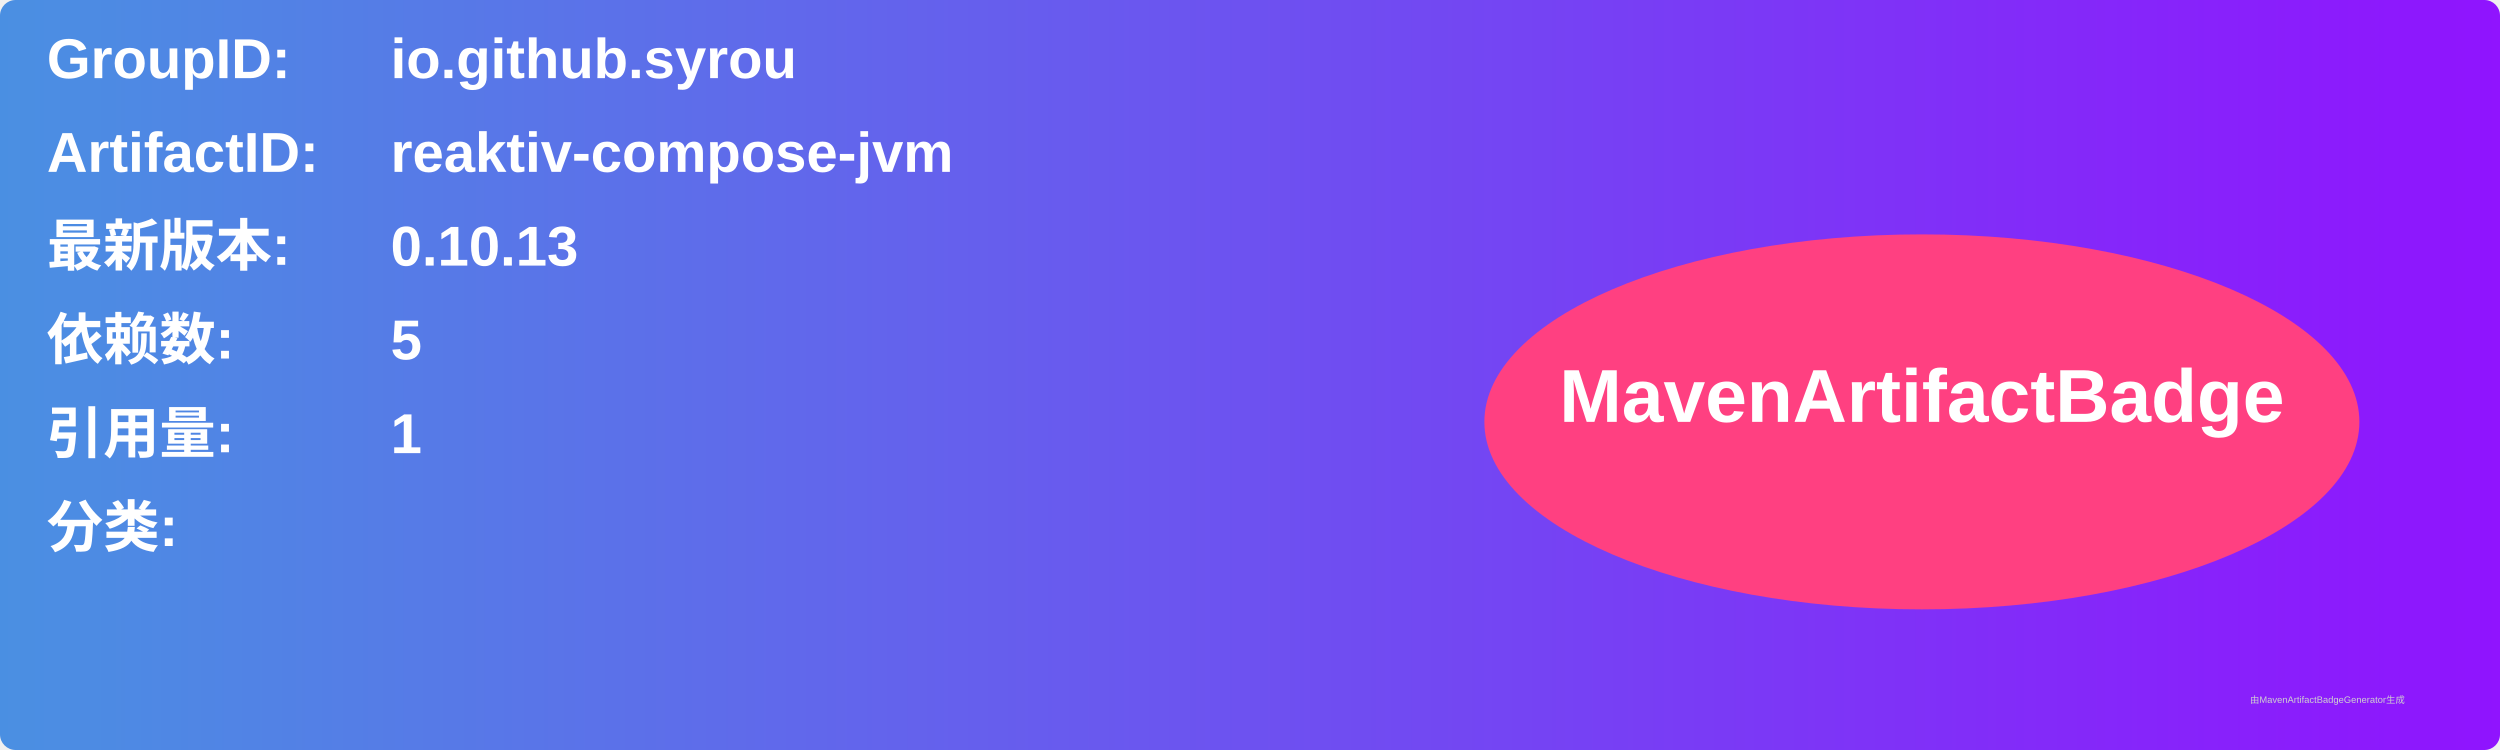
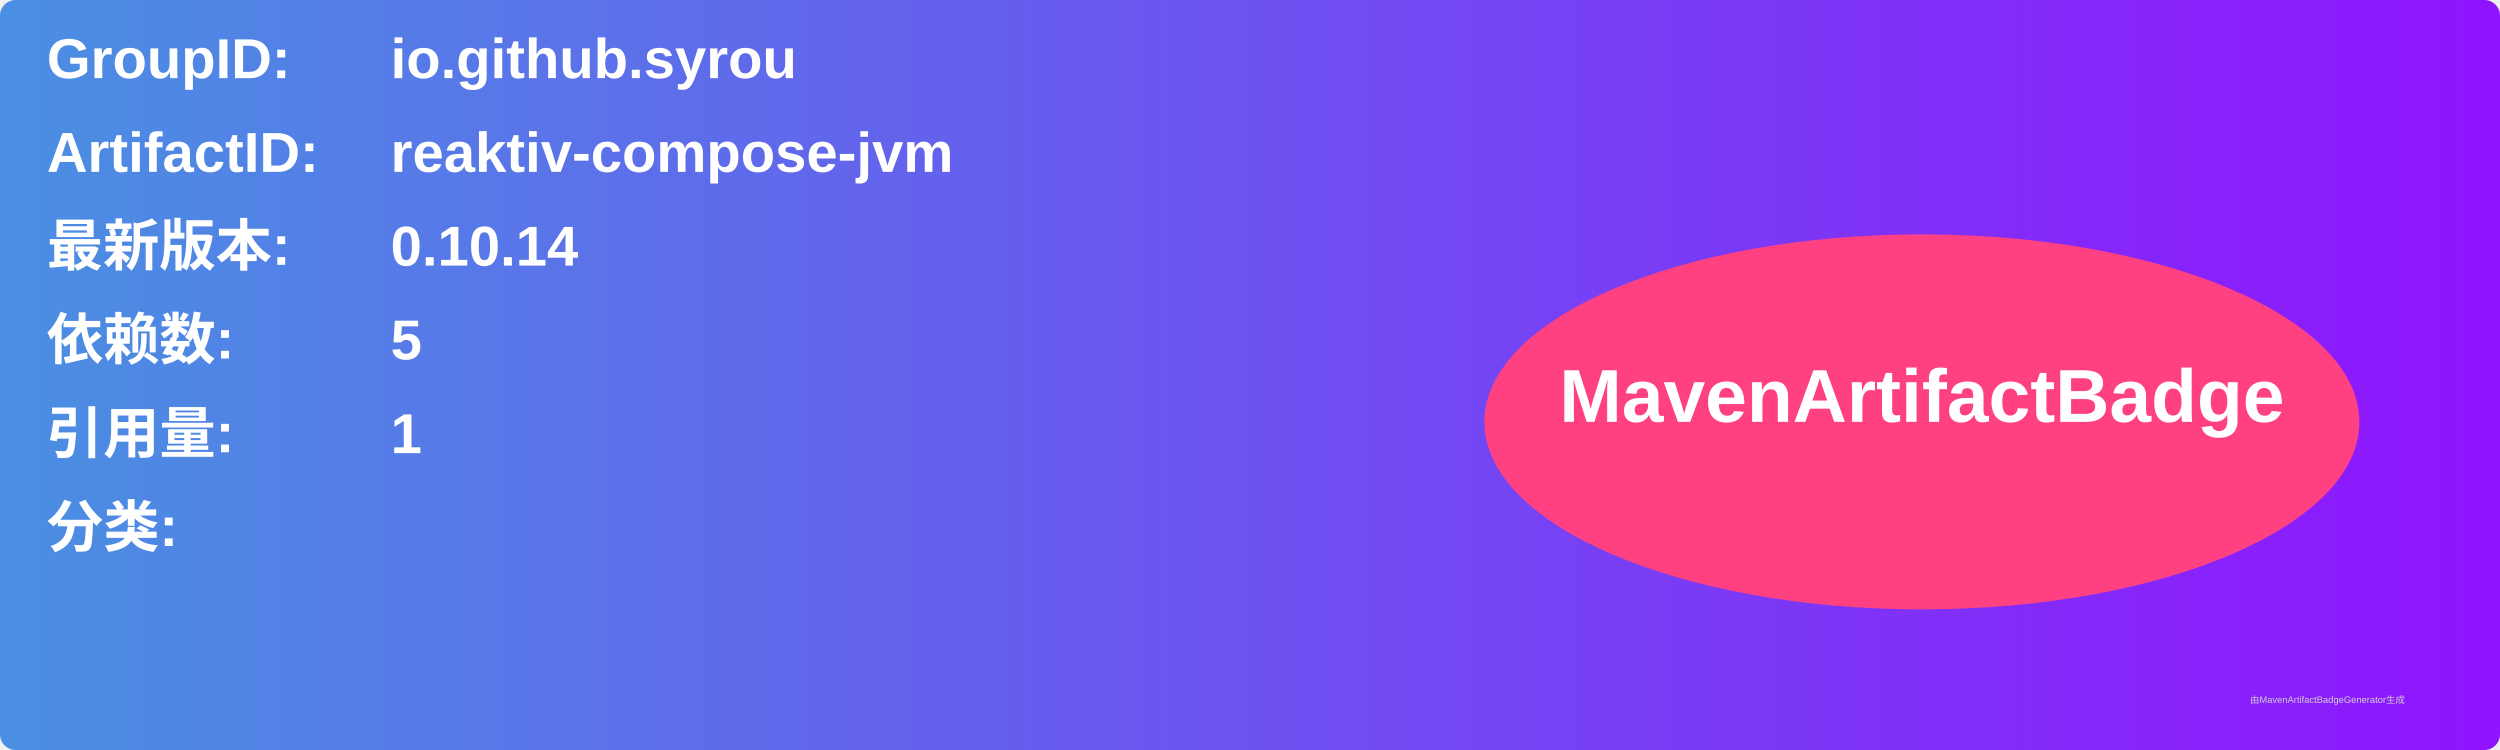
<svg xmlns="http://www.w3.org/2000/svg" width="800" height="240" viewBox="0 0 800 240">
  <linearGradient id="grad" x1="0%" y1="0%" x2="100%" y2="0%">
    <stop offset="0%" stop-color="#4a90e2" />
    <stop offset="100%" stop-color="#9013fe" />
  </linearGradient>
  <rect width="100%" height="100%" rx="5" ry="5" fill="url(#grad)" />
  <g transform="translate(15, 15)">
    <text x="0" y="10" font-family="Arial" font-size="18" fill="white" font-weight="bold" width="260">GroupID:</text>
    <text x="110" y="10" font-family="Arial" font-size="18" fill="white" font-weight="bold" width="460">io.github.syrou</text>
    <text x="0" y="40" font-family="Arial" font-size="18" fill="white" font-weight="bold" width="260">ArtifactID:</text>
    <text x="110" y="40" font-family="Arial" font-size="18" fill="white" font-weight="bold" width="460">reaktiv-compose-jvm</text>
    <text x="0" y="70" font-family="Arial" font-size="18" fill="white" font-weight="bold">最新版本:</text>
    <text x="110" y="70" font-family="Arial" font-size="18" fill="white" font-weight="bold">
-       <tspan font-weight="bold">0.10.13</tspan>
+       <tspan font-weight="bold">0.10.14</tspan>
    </text>
    <text x="0" y="100" font-family="Arial" font-size="18" fill="white" font-weight="bold">依赖数: </text>
    <text x="110" y="100" font-family="Arial" font-size="18" fill="white">
      <tspan font-weight="bold">5</tspan>
    </text>
    <text x="0" y="130" font-family="Arial" font-size="18" fill="white" font-weight="bold">引用量: </text>
    <text x="110" y="130" font-family="Arial" font-size="18" fill="white">
      <tspan font-weight="bold">1</tspan>
    </text>
    <text x="0" y="160" font-family="Arial" font-size="18" fill="white" font-weight="bold">分类:</text>
    <text x="10" y="190" font-family="Arial" font-size="10" fill="white">
      <tspan font-weight="bold" />
    </text>
    <ellipse cx="600" cy="120" rx="140" ry="60" fill="#ff4081" />
    <text x="600" y="120" text-anchor="middle" font-family="Arial" font-size="24" fill="white" font-weight="bold">MavenArtifactBadge</text>
  </g>
  <text x="720" y="225" font-family="Arial" font-size="3" fill="#d0d0d0">由MavenArtifactBadgeGenerator生成</text>
</svg>
